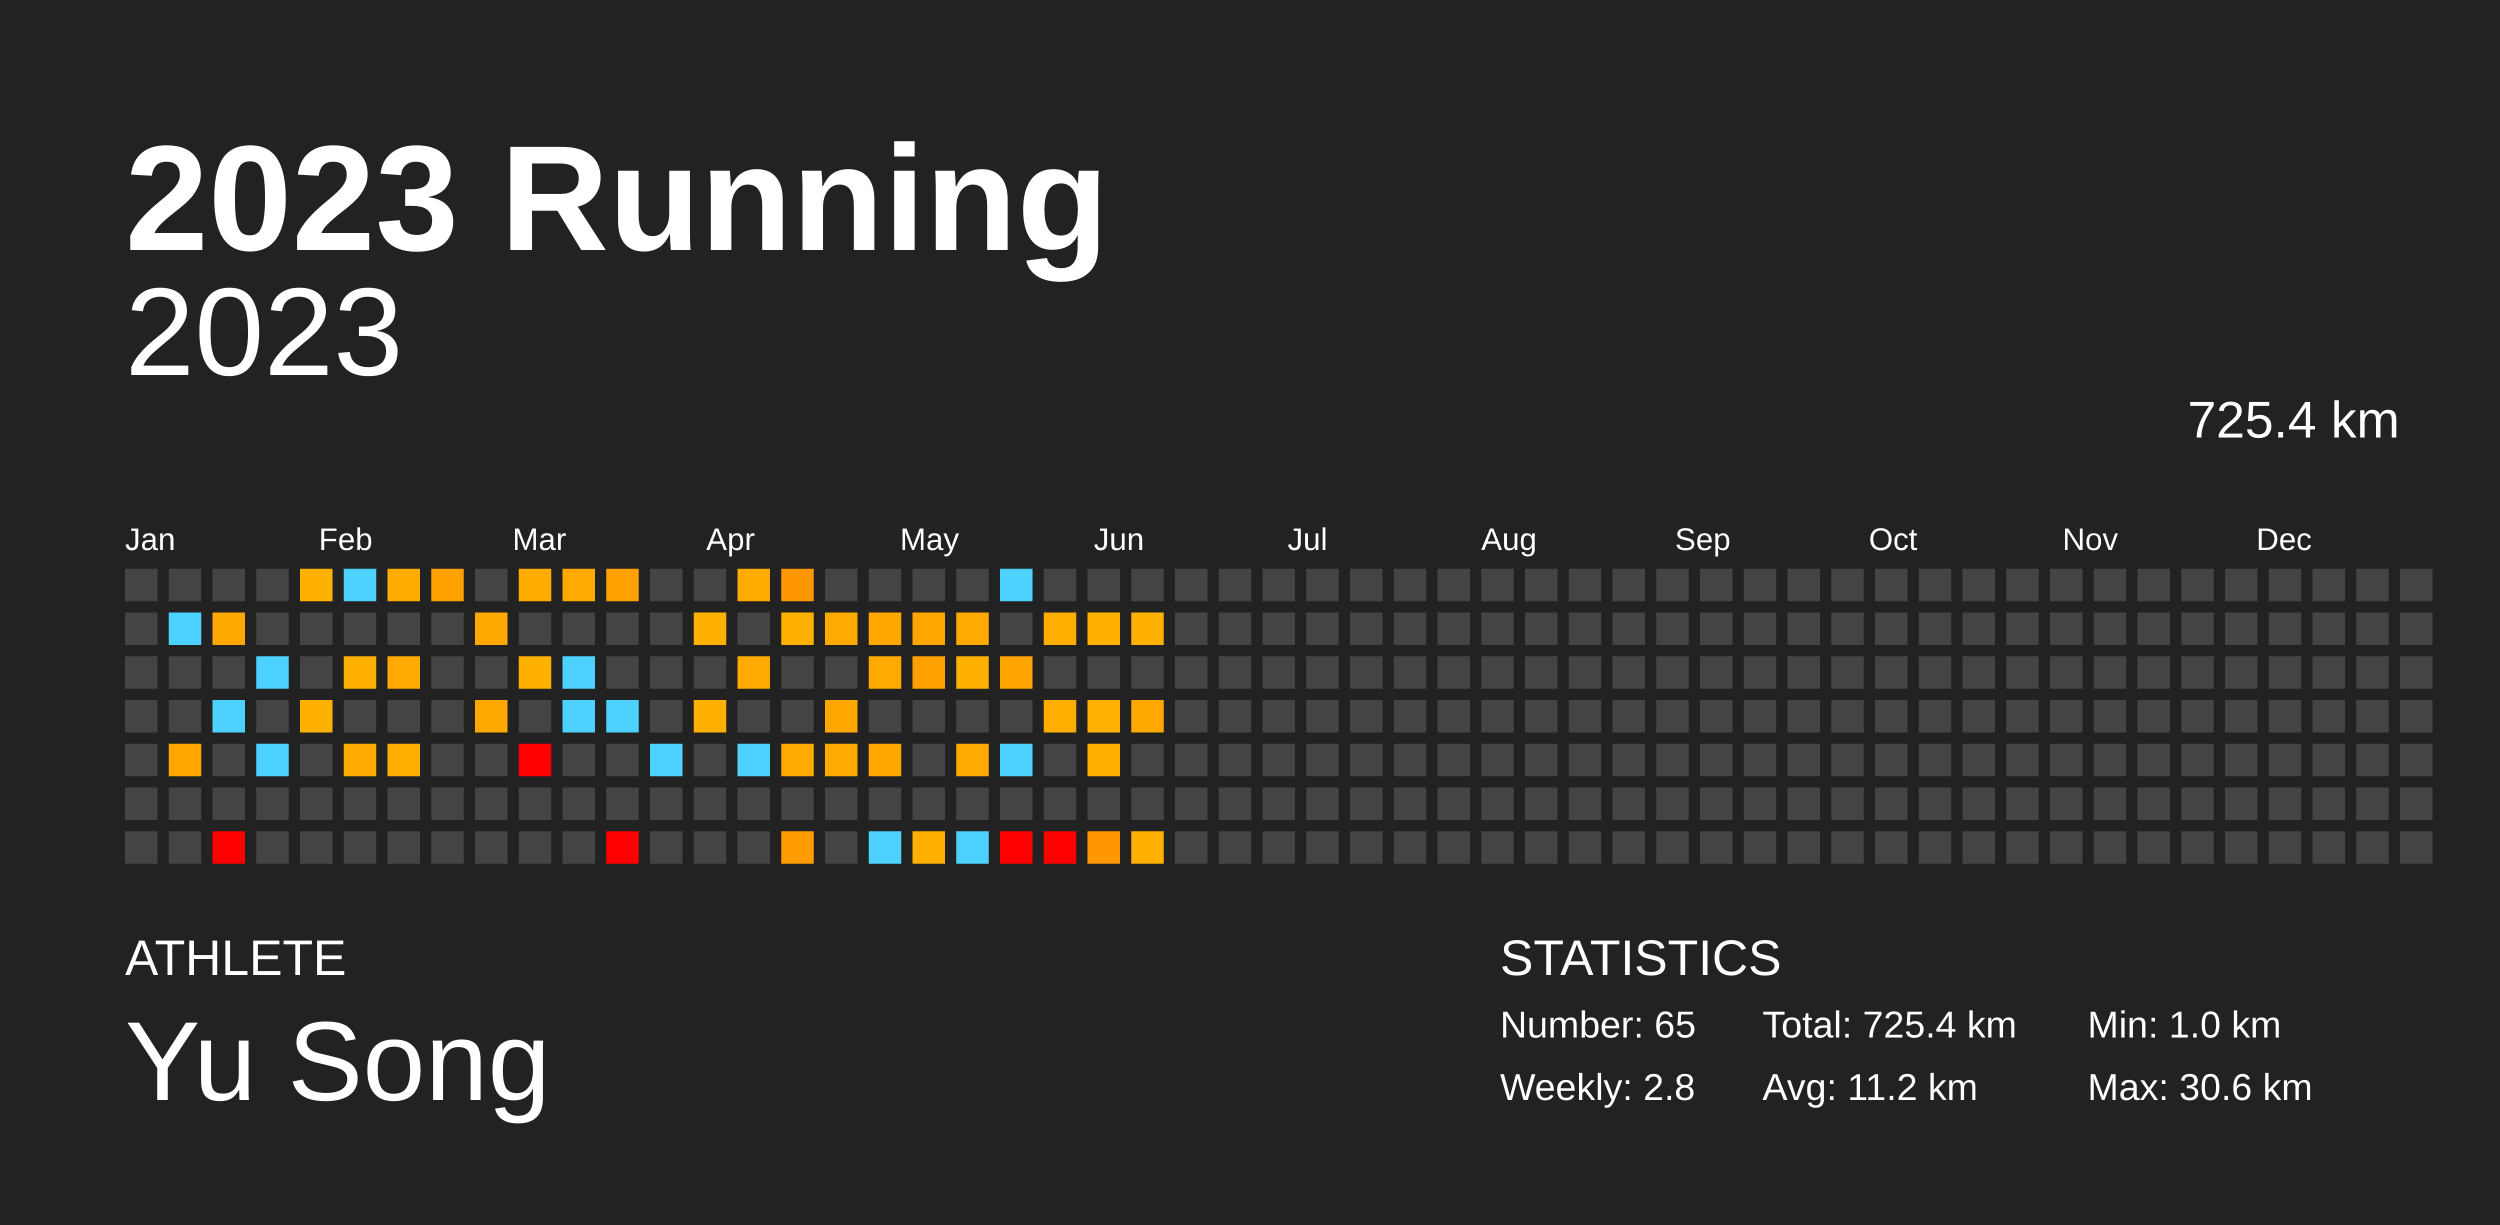
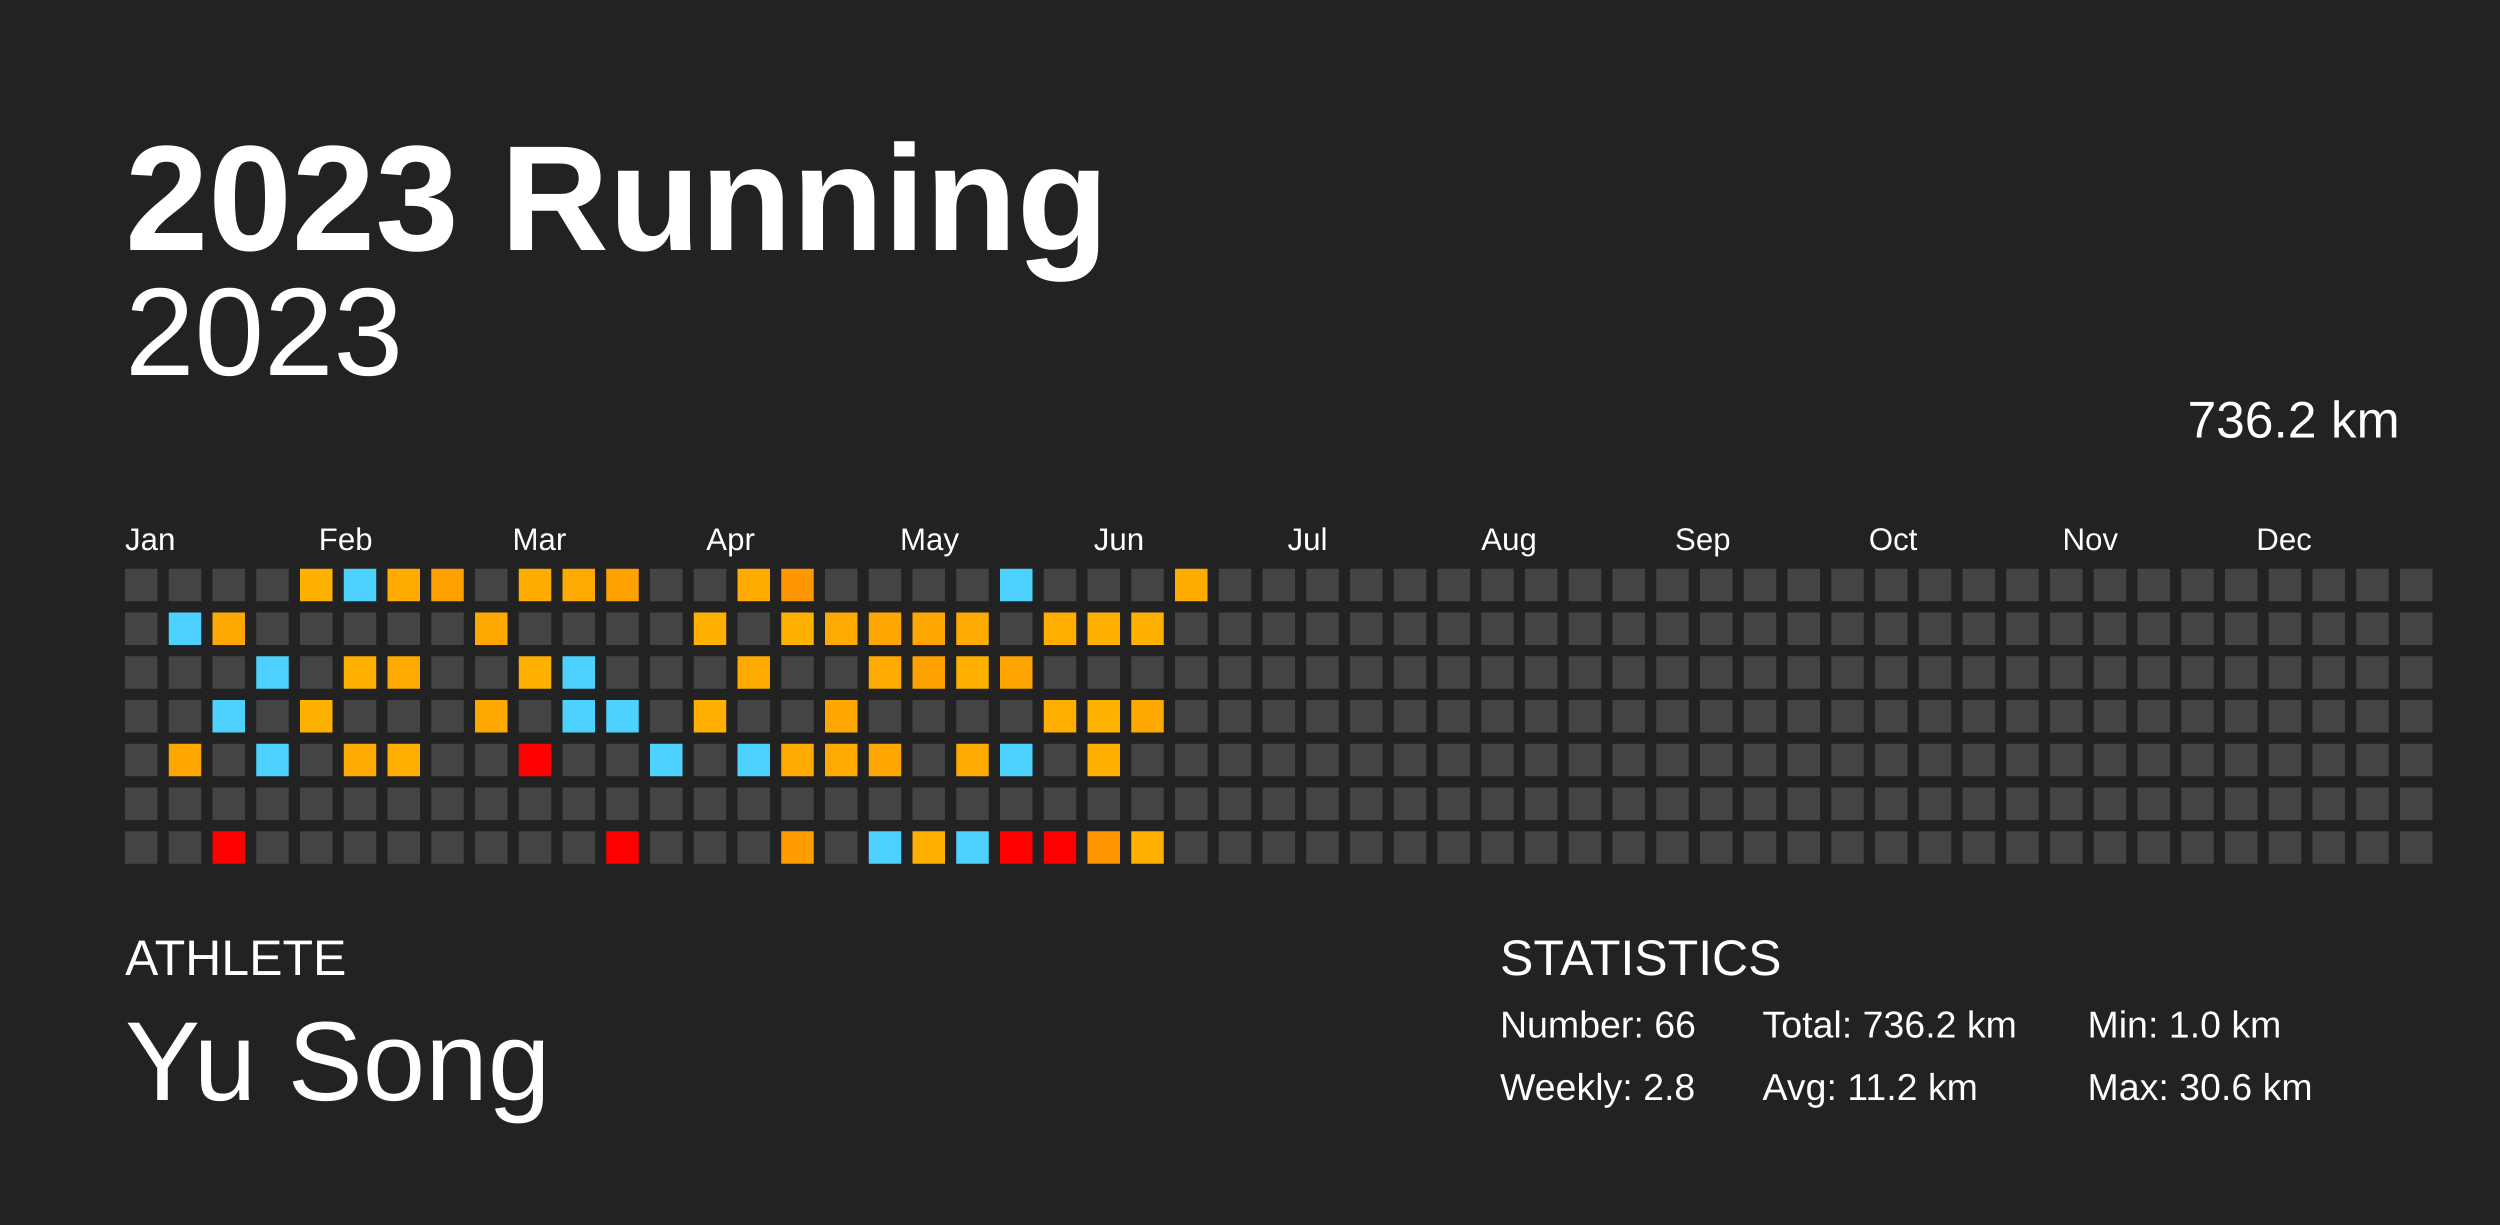
<svg xmlns="http://www.w3.org/2000/svg" baseProfile="full" height="98mm" version="1.1" viewBox="0,0,200,98" width="200mm">
  <defs />
  <rect fill="#222222" height="98" width="200" x="0" y="0" />
  <text fill="#FFFFFF" style="font-size:12px; font-family:Arial; font-weight:bold;" x="10" y="20">2023 Running</text>
  <text fill="#FFFFFF" style="font-size:4px; font-family:Arial" x="10" y="78">ATHLETE</text>
  <text fill="#FFFFFF" style="font-size:9px; font-family:Arial" x="10" y="88">Yu Song</text>
  <text fill="#FFFFFF" style="font-size:4px; font-family:Arial" x="120" y="78">STATISTICS</text>
-   <text fill="#FFFFFF" style="font-size:3px; font-family:Arial" x="120" y="83">Number: 65</text>
+   <text fill="#FFFFFF" style="font-size:3px; font-family:Arial" x="120" y="83">Number: 66</text>
  <text fill="#FFFFFF" style="font-size:3px; font-family:Arial" x="120" y="88">Weekly: 2.8</text>
-   <text fill="#FFFFFF" style="font-size:3px; font-family:Arial" x="141" y="83">Total: 725.4 km</text>
+   <text fill="#FFFFFF" style="font-size:3px; font-family:Arial" x="141" y="83">Total: 736.2 km</text>
  <text fill="#FFFFFF" style="font-size:3px; font-family:Arial" x="141" y="88">Avg: 11.2 km</text>
  <text fill="#FFFFFF" style="font-size:3px; font-family:Arial" x="167" y="83">Min: 1.0 km</text>
  <text fill="#FFFFFF" style="font-size:3px; font-family:Arial" x="167" y="88">Max: 30.6 km</text>
  <text alignment-baseline="hanging" fill="#FFFFFF" style="font-size:10.0px; font-family:Arial;" x="10" y="30">2023</text>
-   <text alignment-baseline="hanging" fill="#FFFFFF" style="font-size:4.125px; font-family:Arial;" x="175" y="35">725.4 km</text>
+   <text alignment-baseline="hanging" fill="#FFFFFF" style="font-size:4.125px; font-family:Arial;" x="175" y="35">736.2 km</text>
  <text fill="#FFFFFF" style="font-size:2.5px; font-family:Arial" x="10.0" y="44">Jan</text>
  <text fill="#FFFFFF" style="font-size:2.5px; font-family:Arial" x="25.5" y="44">Feb</text>
  <text fill="#FFFFFF" style="font-size:2.5px; font-family:Arial" x="41.0" y="44">Mar</text>
  <text fill="#FFFFFF" style="font-size:2.5px; font-family:Arial" x="56.5" y="44">Apr</text>
  <text fill="#FFFFFF" style="font-size:2.5px; font-family:Arial" x="72.0" y="44">May</text>
  <text fill="#FFFFFF" style="font-size:2.5px; font-family:Arial" x="87.5" y="44">Jun</text>
  <text fill="#FFFFFF" style="font-size:2.5px; font-family:Arial" x="103.0" y="44">Jul</text>
  <text fill="#FFFFFF" style="font-size:2.5px; font-family:Arial" x="118.5" y="44">Aug</text>
  <text fill="#FFFFFF" style="font-size:2.5px; font-family:Arial" x="134.0" y="44">Sep</text>
  <text fill="#FFFFFF" style="font-size:2.5px; font-family:Arial" x="149.5" y="44">Oct</text>
  <text fill="#FFFFFF" style="font-size:2.5px; font-family:Arial" x="165.0" y="44">Nov</text>
  <text fill="#FFFFFF" style="font-size:2.5px; font-family:Arial" x="180.5" y="44">Dec</text>
  <rect fill="#444444" height="2.6" width="2.6" x="10.0" y="45.5" />
  <rect fill="#444444" height="2.6" width="2.6" x="10.0" y="49.0" />
  <rect fill="#444444" height="2.6" width="2.6" x="10.0" y="52.5" />
  <rect fill="#444444" height="2.6" width="2.6" x="10.0" y="56.0" />
  <rect fill="#444444" height="2.6" width="2.6" x="10.0" y="59.5" />
  <rect fill="#444444" height="2.6" width="2.6" x="10.0" y="63.0" />
  <rect fill="#444444" height="2.6" width="2.6" x="10.0" y="66.5" />
  <rect fill="#444444" height="2.6" width="2.6" x="13.5" y="45.5" />
  <rect fill="#4dd2ff" height="2.6" width="2.6" x="13.5" y="49.0" />
  <rect fill="#444444" height="2.6" width="2.6" x="13.5" y="52.5" />
  <rect fill="#444444" height="2.6" width="2.6" x="13.5" y="56.0" />
  <rect fill="#ffa700" height="2.6" width="2.6" x="13.5" y="59.5" />
  <rect fill="#444444" height="2.6" width="2.6" x="13.5" y="63.0" />
  <rect fill="#444444" height="2.6" width="2.6" x="13.5" y="66.5" />
  <rect fill="#444444" height="2.6" width="2.6" x="17.0" y="45.5" />
  <rect fill="#ffa900" height="2.6" width="2.6" x="17.0" y="49.0" />
  <rect fill="#444444" height="2.6" width="2.6" x="17.0" y="52.5" />
  <rect fill="#4dd2ff" height="2.6" width="2.6" x="17.0" y="56.0" />
  <rect fill="#444444" height="2.6" width="2.6" x="17.0" y="59.5" />
  <rect fill="#444444" height="2.6" width="2.6" x="17.0" y="63.0" />
  <rect fill="red" height="2.6" width="2.6" x="17.0" y="66.5" />
  <rect fill="#444444" height="2.6" width="2.6" x="20.5" y="45.5" />
  <rect fill="#444444" height="2.6" width="2.6" x="20.5" y="49.0" />
  <rect fill="#4dd2ff" height="2.6" width="2.6" x="20.5" y="52.5" />
  <rect fill="#444444" height="2.6" width="2.6" x="20.5" y="56.0" />
  <rect fill="#4dd2ff" height="2.6" width="2.6" x="20.5" y="59.5" />
  <rect fill="#444444" height="2.6" width="2.6" x="20.5" y="63.0" />
  <rect fill="#444444" height="2.6" width="2.6" x="20.5" y="66.5" />
  <rect fill="#ffb100" height="2.6" width="2.6" x="24.0" y="45.5" />
  <rect fill="#444444" height="2.6" width="2.6" x="24.0" y="49.0" />
  <rect fill="#444444" height="2.6" width="2.6" x="24.0" y="52.5" />
  <rect fill="#ffb100" height="2.6" width="2.6" x="24.0" y="56.0" />
  <rect fill="#444444" height="2.6" width="2.6" x="24.0" y="59.5" />
  <rect fill="#444444" height="2.6" width="2.6" x="24.0" y="63.0" />
  <rect fill="#444444" height="2.6" width="2.6" x="24.0" y="66.5" />
  <rect fill="#4dd2ff" height="2.6" width="2.6" x="27.5" y="45.5" />
  <rect fill="#444444" height="2.6" width="2.6" x="27.5" y="49.0" />
  <rect fill="#ffb100" height="2.6" width="2.6" x="27.5" y="52.5" />
  <rect fill="#444444" height="2.6" width="2.6" x="27.5" y="56.0" />
  <rect fill="#ffaa00" height="2.6" width="2.6" x="27.5" y="59.5" />
  <rect fill="#444444" height="2.6" width="2.6" x="27.5" y="63.0" />
  <rect fill="#444444" height="2.6" width="2.6" x="27.5" y="66.5" />
  <rect fill="#ffab00" height="2.6" width="2.6" x="31.0" y="45.5" />
  <rect fill="#444444" height="2.6" width="2.6" x="31.0" y="49.0" />
  <rect fill="#ffaa00" height="2.6" width="2.6" x="31.0" y="52.5" />
  <rect fill="#444444" height="2.6" width="2.6" x="31.0" y="56.0" />
  <rect fill="#ffae00" height="2.6" width="2.6" x="31.0" y="59.5" />
  <rect fill="#444444" height="2.6" width="2.6" x="31.0" y="63.0" />
  <rect fill="#444444" height="2.6" width="2.6" x="31.0" y="66.5" />
  <rect fill="#ffa100" height="2.6" width="2.6" x="34.5" y="45.5" />
  <rect fill="#444444" height="2.6" width="2.6" x="34.5" y="49.0" />
  <rect fill="#444444" height="2.6" width="2.6" x="34.5" y="52.5" />
  <rect fill="#444444" height="2.6" width="2.6" x="34.5" y="56.0" />
  <rect fill="#444444" height="2.6" width="2.6" x="34.5" y="59.5" />
  <rect fill="#444444" height="2.6" width="2.6" x="34.5" y="63.0" />
  <rect fill="#444444" height="2.6" width="2.6" x="34.5" y="66.5" />
  <rect fill="#444444" height="2.6" width="2.6" x="38.0" y="45.5" />
  <rect fill="#ffa900" height="2.6" width="2.6" x="38.0" y="49.0" />
  <rect fill="#444444" height="2.6" width="2.6" x="38.0" y="52.5" />
  <rect fill="#ffa900" height="2.6" width="2.6" x="38.0" y="56.0" />
  <rect fill="#444444" height="2.6" width="2.6" x="38.0" y="59.5" />
  <rect fill="#444444" height="2.6" width="2.6" x="38.0" y="63.0" />
  <rect fill="#444444" height="2.6" width="2.6" x="38.0" y="66.5" />
  <rect fill="#ffab00" height="2.6" width="2.6" x="41.5" y="45.5" />
  <rect fill="#444444" height="2.6" width="2.6" x="41.5" y="49.0" />
  <rect fill="#ffb100" height="2.6" width="2.6" x="41.5" y="52.5" />
  <rect fill="#444444" height="2.6" width="2.6" x="41.5" y="56.0" />
  <rect fill="red" height="2.6" width="2.6" x="41.5" y="59.5" />
  <rect fill="#444444" height="2.6" width="2.6" x="41.5" y="63.0" />
  <rect fill="#444444" height="2.6" width="2.6" x="41.5" y="66.5" />
  <rect fill="#ffaa00" height="2.6" width="2.6" x="45.0" y="45.5" />
  <rect fill="#444444" height="2.6" width="2.6" x="45.0" y="49.0" />
  <rect fill="#4dd2ff" height="2.6" width="2.6" x="45.0" y="52.5" />
  <rect fill="#4dd2ff" height="2.6" width="2.6" x="45.0" y="56.0" />
  <rect fill="#444444" height="2.6" width="2.6" x="45.0" y="59.5" />
  <rect fill="#444444" height="2.6" width="2.6" x="45.0" y="63.0" />
  <rect fill="#444444" height="2.6" width="2.6" x="45.0" y="66.5" />
  <rect fill="#ffa200" height="2.6" width="2.6" x="48.5" y="45.5" />
  <rect fill="#444444" height="2.6" width="2.6" x="48.5" y="49.0" />
  <rect fill="#444444" height="2.6" width="2.6" x="48.5" y="52.5" />
  <rect fill="#4dd2ff" height="2.6" width="2.6" x="48.5" y="56.0" />
  <rect fill="#444444" height="2.6" width="2.6" x="48.5" y="59.5" />
  <rect fill="#444444" height="2.6" width="2.6" x="48.5" y="63.0" />
  <rect fill="red" height="2.6" width="2.6" x="48.5" y="66.5" />
  <rect fill="#444444" height="2.6" width="2.6" x="52.0" y="45.5" />
  <rect fill="#444444" height="2.6" width="2.6" x="52.0" y="49.0" />
  <rect fill="#444444" height="2.6" width="2.6" x="52.0" y="52.5" />
  <rect fill="#444444" height="2.6" width="2.6" x="52.0" y="56.0" />
  <rect fill="#4dd2ff" height="2.6" width="2.6" x="52.0" y="59.5" />
  <rect fill="#444444" height="2.6" width="2.6" x="52.0" y="63.0" />
  <rect fill="#444444" height="2.6" width="2.6" x="52.0" y="66.5" />
  <rect fill="#444444" height="2.6" width="2.6" x="55.5" y="45.5" />
  <rect fill="#ffb100" height="2.6" width="2.6" x="55.5" y="49.0" />
  <rect fill="#444444" height="2.6" width="2.6" x="55.5" y="52.5" />
  <rect fill="#ffb000" height="2.6" width="2.6" x="55.5" y="56.0" />
  <rect fill="#444444" height="2.6" width="2.6" x="55.5" y="59.5" />
  <rect fill="#444444" height="2.6" width="2.6" x="55.5" y="63.0" />
  <rect fill="#444444" height="2.6" width="2.6" x="55.5" y="66.5" />
  <rect fill="#ffab00" height="2.6" width="2.6" x="59.0" y="45.5" />
  <rect fill="#444444" height="2.6" width="2.6" x="59.0" y="49.0" />
  <rect fill="#ffaa00" height="2.6" width="2.6" x="59.0" y="52.5" />
  <rect fill="#444444" height="2.6" width="2.6" x="59.0" y="56.0" />
  <rect fill="#4dd2ff" height="2.6" width="2.6" x="59.0" y="59.5" />
  <rect fill="#444444" height="2.6" width="2.6" x="59.0" y="63.0" />
  <rect fill="#444444" height="2.6" width="2.6" x="59.0" y="66.5" />
  <rect fill="#ff9800" height="2.6" width="2.6" x="62.5" y="45.5" />
  <rect fill="#ffb100" height="2.6" width="2.6" x="62.5" y="49.0" />
  <rect fill="#444444" height="2.6" width="2.6" x="62.5" y="52.5" />
  <rect fill="#444444" height="2.6" width="2.6" x="62.5" y="56.0" />
  <rect fill="#ffaa00" height="2.6" width="2.6" x="62.5" y="59.5" />
  <rect fill="#444444" height="2.6" width="2.6" x="62.5" y="63.0" />
  <rect fill="#ff9d00" height="2.6" width="2.6" x="62.5" y="66.5" />
  <rect fill="#444444" height="2.6" width="2.6" x="66.0" y="45.5" />
  <rect fill="#ffaa00" height="2.6" width="2.6" x="66.0" y="49.0" />
  <rect fill="#444444" height="2.6" width="2.6" x="66.0" y="52.5" />
  <rect fill="#ffa700" height="2.6" width="2.6" x="66.0" y="56.0" />
  <rect fill="#ffaa00" height="2.6" width="2.6" x="66.0" y="59.5" />
  <rect fill="#444444" height="2.6" width="2.6" x="66.0" y="63.0" />
  <rect fill="#444444" height="2.6" width="2.6" x="66.0" y="66.5" />
  <rect fill="#444444" height="2.6" width="2.6" x="69.5" y="45.5" />
  <rect fill="#ffa700" height="2.6" width="2.6" x="69.5" y="49.0" />
  <rect fill="#ffaa00" height="2.6" width="2.6" x="69.5" y="52.5" />
  <rect fill="#444444" height="2.6" width="2.6" x="69.5" y="56.0" />
  <rect fill="#ffa700" height="2.6" width="2.6" x="69.5" y="59.5" />
  <rect fill="#444444" height="2.6" width="2.6" x="69.5" y="63.0" />
  <rect fill="#4dd2ff" height="2.6" width="2.6" x="69.5" y="66.5" />
  <rect fill="#444444" height="2.6" width="2.6" x="73.0" y="45.5" />
  <rect fill="#ffa700" height="2.6" width="2.6" x="73.0" y="49.0" />
  <rect fill="#ffa200" height="2.6" width="2.6" x="73.0" y="52.5" />
  <rect fill="#444444" height="2.6" width="2.6" x="73.0" y="56.0" />
  <rect fill="#444444" height="2.6" width="2.6" x="73.0" y="59.5" />
  <rect fill="#444444" height="2.6" width="2.6" x="73.0" y="63.0" />
  <rect fill="#ffb000" height="2.6" width="2.6" x="73.0" y="66.5" />
  <rect fill="#444444" height="2.6" width="2.6" x="76.5" y="45.5" />
  <rect fill="#ffaa00" height="2.6" width="2.6" x="76.5" y="49.0" />
  <rect fill="#ffb100" height="2.6" width="2.6" x="76.5" y="52.5" />
  <rect fill="#444444" height="2.6" width="2.6" x="76.5" y="56.0" />
  <rect fill="#ffaa00" height="2.6" width="2.6" x="76.5" y="59.5" />
  <rect fill="#444444" height="2.6" width="2.6" x="76.5" y="63.0" />
  <rect fill="#4dd2ff" height="2.6" width="2.6" x="76.5" y="66.5" />
  <rect fill="#4dd2ff" height="2.6" width="2.6" x="80.0" y="45.5" />
  <rect fill="#444444" height="2.6" width="2.6" x="80.0" y="49.0" />
  <rect fill="#ffa400" height="2.6" width="2.6" x="80.0" y="52.5" />
  <rect fill="#444444" height="2.6" width="2.6" x="80.0" y="56.0" />
  <rect fill="#4dd2ff" height="2.6" width="2.6" x="80.0" y="59.5" />
  <rect fill="#444444" height="2.6" width="2.6" x="80.0" y="63.0" />
  <rect fill="red" height="2.6" width="2.6" x="80.0" y="66.5" />
  <rect fill="#444444" height="2.6" width="2.6" x="83.5" y="45.5" />
  <rect fill="#ffae00" height="2.6" width="2.6" x="83.5" y="49.0" />
  <rect fill="#444444" height="2.6" width="2.6" x="83.5" y="52.5" />
  <rect fill="#ffae00" height="2.6" width="2.6" x="83.5" y="56.0" />
  <rect fill="#444444" height="2.6" width="2.6" x="83.5" y="59.5" />
  <rect fill="#444444" height="2.6" width="2.6" x="83.5" y="63.0" />
  <rect fill="red" height="2.6" width="2.6" x="83.5" y="66.5" />
  <rect fill="#444444" height="2.6" width="2.6" x="87.0" y="45.5" />
  <rect fill="#ffb100" height="2.6" width="2.6" x="87.0" y="49.0" />
  <rect fill="#444444" height="2.6" width="2.6" x="87.0" y="52.5" />
  <rect fill="#ffb200" height="2.6" width="2.6" x="87.0" y="56.0" />
  <rect fill="#ffaf00" height="2.6" width="2.6" x="87.0" y="59.5" />
  <rect fill="#444444" height="2.6" width="2.6" x="87.0" y="63.0" />
  <rect fill="#ff9700" height="2.6" width="2.6" x="87.0" y="66.5" />
  <rect fill="#444444" height="2.6" width="2.6" x="90.5" y="45.5" />
  <rect fill="#ffb100" height="2.6" width="2.6" x="90.5" y="49.0" />
  <rect fill="#444444" height="2.6" width="2.6" x="90.5" y="52.5" />
  <rect fill="#ffa900" height="2.6" width="2.6" x="90.5" y="56.0" />
  <rect fill="#444444" height="2.6" width="2.6" x="90.5" y="59.5" />
  <rect fill="#444444" height="2.6" width="2.6" x="90.5" y="63.0" />
  <rect fill="#ffb000" height="2.6" width="2.6" x="90.5" y="66.5" />
-   <rect fill="#444444" height="2.6" width="2.6" x="94.0" y="45.5" />
+   <rect fill="#ffab00" height="2.6" width="2.6" x="94.0" y="45.5" />
  <rect fill="#444444" height="2.6" width="2.6" x="94.0" y="49.0" />
  <rect fill="#444444" height="2.6" width="2.6" x="94.0" y="52.5" />
  <rect fill="#444444" height="2.6" width="2.6" x="94.0" y="56.0" />
  <rect fill="#444444" height="2.6" width="2.6" x="94.0" y="59.5" />
  <rect fill="#444444" height="2.6" width="2.6" x="94.0" y="63.0" />
  <rect fill="#444444" height="2.6" width="2.6" x="94.0" y="66.5" />
  <rect fill="#444444" height="2.6" width="2.6" x="97.5" y="45.5" />
  <rect fill="#444444" height="2.6" width="2.6" x="97.5" y="49.0" />
  <rect fill="#444444" height="2.6" width="2.6" x="97.5" y="52.5" />
  <rect fill="#444444" height="2.6" width="2.6" x="97.5" y="56.0" />
  <rect fill="#444444" height="2.6" width="2.6" x="97.5" y="59.5" />
  <rect fill="#444444" height="2.6" width="2.6" x="97.5" y="63.0" />
  <rect fill="#444444" height="2.6" width="2.6" x="97.5" y="66.5" />
  <rect fill="#444444" height="2.6" width="2.6" x="101.0" y="45.5" />
  <rect fill="#444444" height="2.6" width="2.6" x="101.0" y="49.0" />
  <rect fill="#444444" height="2.6" width="2.6" x="101.0" y="52.5" />
  <rect fill="#444444" height="2.6" width="2.6" x="101.0" y="56.0" />
  <rect fill="#444444" height="2.6" width="2.6" x="101.0" y="59.5" />
  <rect fill="#444444" height="2.6" width="2.6" x="101.0" y="63.0" />
  <rect fill="#444444" height="2.6" width="2.6" x="101.0" y="66.5" />
  <rect fill="#444444" height="2.6" width="2.6" x="104.5" y="45.5" />
  <rect fill="#444444" height="2.6" width="2.6" x="104.5" y="49.0" />
  <rect fill="#444444" height="2.6" width="2.6" x="104.5" y="52.5" />
  <rect fill="#444444" height="2.6" width="2.6" x="104.5" y="56.0" />
  <rect fill="#444444" height="2.6" width="2.6" x="104.5" y="59.5" />
  <rect fill="#444444" height="2.6" width="2.6" x="104.5" y="63.0" />
  <rect fill="#444444" height="2.6" width="2.6" x="104.5" y="66.5" />
  <rect fill="#444444" height="2.6" width="2.6" x="108.0" y="45.5" />
  <rect fill="#444444" height="2.6" width="2.6" x="108.0" y="49.0" />
  <rect fill="#444444" height="2.6" width="2.6" x="108.0" y="52.5" />
  <rect fill="#444444" height="2.6" width="2.6" x="108.0" y="56.0" />
  <rect fill="#444444" height="2.6" width="2.6" x="108.0" y="59.5" />
  <rect fill="#444444" height="2.6" width="2.6" x="108.0" y="63.0" />
  <rect fill="#444444" height="2.6" width="2.6" x="108.0" y="66.5" />
  <rect fill="#444444" height="2.6" width="2.6" x="111.5" y="45.5" />
  <rect fill="#444444" height="2.6" width="2.6" x="111.5" y="49.0" />
  <rect fill="#444444" height="2.6" width="2.6" x="111.5" y="52.5" />
  <rect fill="#444444" height="2.6" width="2.6" x="111.5" y="56.0" />
  <rect fill="#444444" height="2.6" width="2.6" x="111.5" y="59.5" />
  <rect fill="#444444" height="2.6" width="2.6" x="111.5" y="63.0" />
  <rect fill="#444444" height="2.6" width="2.6" x="111.5" y="66.5" />
  <rect fill="#444444" height="2.6" width="2.6" x="115.0" y="45.5" />
  <rect fill="#444444" height="2.6" width="2.6" x="115.0" y="49.0" />
  <rect fill="#444444" height="2.6" width="2.6" x="115.0" y="52.5" />
  <rect fill="#444444" height="2.6" width="2.6" x="115.0" y="56.0" />
  <rect fill="#444444" height="2.6" width="2.6" x="115.0" y="59.5" />
  <rect fill="#444444" height="2.6" width="2.6" x="115.0" y="63.0" />
  <rect fill="#444444" height="2.6" width="2.6" x="115.0" y="66.5" />
  <rect fill="#444444" height="2.6" width="2.6" x="118.5" y="45.5" />
  <rect fill="#444444" height="2.6" width="2.6" x="118.5" y="49.0" />
  <rect fill="#444444" height="2.6" width="2.6" x="118.5" y="52.5" />
  <rect fill="#444444" height="2.6" width="2.6" x="118.5" y="56.0" />
  <rect fill="#444444" height="2.6" width="2.6" x="118.5" y="59.5" />
  <rect fill="#444444" height="2.6" width="2.6" x="118.5" y="63.0" />
  <rect fill="#444444" height="2.6" width="2.6" x="118.5" y="66.5" />
  <rect fill="#444444" height="2.6" width="2.6" x="122.0" y="45.5" />
  <rect fill="#444444" height="2.6" width="2.6" x="122.0" y="49.0" />
  <rect fill="#444444" height="2.6" width="2.6" x="122.0" y="52.5" />
  <rect fill="#444444" height="2.6" width="2.6" x="122.0" y="56.0" />
  <rect fill="#444444" height="2.6" width="2.6" x="122.0" y="59.5" />
  <rect fill="#444444" height="2.6" width="2.6" x="122.0" y="63.0" />
  <rect fill="#444444" height="2.6" width="2.6" x="122.0" y="66.5" />
  <rect fill="#444444" height="2.6" width="2.6" x="125.5" y="45.5" />
  <rect fill="#444444" height="2.6" width="2.6" x="125.5" y="49.0" />
  <rect fill="#444444" height="2.6" width="2.6" x="125.5" y="52.5" />
  <rect fill="#444444" height="2.6" width="2.6" x="125.5" y="56.0" />
  <rect fill="#444444" height="2.6" width="2.6" x="125.5" y="59.5" />
  <rect fill="#444444" height="2.6" width="2.6" x="125.5" y="63.0" />
  <rect fill="#444444" height="2.6" width="2.6" x="125.5" y="66.5" />
  <rect fill="#444444" height="2.6" width="2.6" x="129.0" y="45.5" />
  <rect fill="#444444" height="2.6" width="2.6" x="129.0" y="49.0" />
  <rect fill="#444444" height="2.6" width="2.6" x="129.0" y="52.5" />
  <rect fill="#444444" height="2.6" width="2.6" x="129.0" y="56.0" />
  <rect fill="#444444" height="2.6" width="2.6" x="129.0" y="59.5" />
  <rect fill="#444444" height="2.6" width="2.6" x="129.0" y="63.0" />
  <rect fill="#444444" height="2.6" width="2.6" x="129.0" y="66.5" />
  <rect fill="#444444" height="2.6" width="2.6" x="132.5" y="45.5" />
  <rect fill="#444444" height="2.6" width="2.6" x="132.5" y="49.0" />
  <rect fill="#444444" height="2.6" width="2.6" x="132.5" y="52.5" />
  <rect fill="#444444" height="2.6" width="2.6" x="132.5" y="56.0" />
  <rect fill="#444444" height="2.6" width="2.6" x="132.5" y="59.5" />
  <rect fill="#444444" height="2.6" width="2.6" x="132.5" y="63.0" />
  <rect fill="#444444" height="2.6" width="2.6" x="132.5" y="66.5" />
  <rect fill="#444444" height="2.6" width="2.6" x="136.0" y="45.5" />
  <rect fill="#444444" height="2.6" width="2.6" x="136.0" y="49.0" />
  <rect fill="#444444" height="2.6" width="2.6" x="136.0" y="52.5" />
  <rect fill="#444444" height="2.6" width="2.6" x="136.0" y="56.0" />
  <rect fill="#444444" height="2.6" width="2.6" x="136.0" y="59.5" />
  <rect fill="#444444" height="2.6" width="2.6" x="136.0" y="63.0" />
  <rect fill="#444444" height="2.6" width="2.6" x="136.0" y="66.5" />
  <rect fill="#444444" height="2.6" width="2.6" x="139.5" y="45.5" />
  <rect fill="#444444" height="2.6" width="2.6" x="139.5" y="49.0" />
  <rect fill="#444444" height="2.6" width="2.6" x="139.5" y="52.5" />
  <rect fill="#444444" height="2.6" width="2.6" x="139.5" y="56.0" />
  <rect fill="#444444" height="2.6" width="2.6" x="139.5" y="59.5" />
  <rect fill="#444444" height="2.6" width="2.6" x="139.5" y="63.0" />
  <rect fill="#444444" height="2.6" width="2.6" x="139.5" y="66.5" />
  <rect fill="#444444" height="2.6" width="2.6" x="143.0" y="45.5" />
  <rect fill="#444444" height="2.6" width="2.6" x="143.0" y="49.0" />
  <rect fill="#444444" height="2.6" width="2.6" x="143.0" y="52.5" />
  <rect fill="#444444" height="2.6" width="2.6" x="143.0" y="56.0" />
  <rect fill="#444444" height="2.6" width="2.6" x="143.0" y="59.5" />
  <rect fill="#444444" height="2.6" width="2.6" x="143.0" y="63.0" />
  <rect fill="#444444" height="2.6" width="2.6" x="143.0" y="66.5" />
  <rect fill="#444444" height="2.6" width="2.6" x="146.5" y="45.5" />
  <rect fill="#444444" height="2.6" width="2.6" x="146.5" y="49.0" />
  <rect fill="#444444" height="2.6" width="2.6" x="146.5" y="52.5" />
  <rect fill="#444444" height="2.6" width="2.6" x="146.5" y="56.0" />
  <rect fill="#444444" height="2.6" width="2.6" x="146.5" y="59.5" />
  <rect fill="#444444" height="2.6" width="2.6" x="146.5" y="63.0" />
  <rect fill="#444444" height="2.6" width="2.6" x="146.5" y="66.5" />
  <rect fill="#444444" height="2.6" width="2.6" x="150.0" y="45.5" />
  <rect fill="#444444" height="2.6" width="2.6" x="150.0" y="49.0" />
  <rect fill="#444444" height="2.6" width="2.6" x="150.0" y="52.5" />
  <rect fill="#444444" height="2.6" width="2.6" x="150.0" y="56.0" />
  <rect fill="#444444" height="2.6" width="2.6" x="150.0" y="59.5" />
  <rect fill="#444444" height="2.6" width="2.6" x="150.0" y="63.0" />
  <rect fill="#444444" height="2.6" width="2.6" x="150.0" y="66.5" />
  <rect fill="#444444" height="2.6" width="2.6" x="153.5" y="45.5" />
  <rect fill="#444444" height="2.6" width="2.6" x="153.5" y="49.0" />
  <rect fill="#444444" height="2.6" width="2.6" x="153.5" y="52.5" />
  <rect fill="#444444" height="2.6" width="2.6" x="153.5" y="56.0" />
  <rect fill="#444444" height="2.6" width="2.6" x="153.5" y="59.5" />
  <rect fill="#444444" height="2.6" width="2.6" x="153.5" y="63.0" />
  <rect fill="#444444" height="2.6" width="2.6" x="153.5" y="66.5" />
  <rect fill="#444444" height="2.6" width="2.6" x="157.0" y="45.5" />
  <rect fill="#444444" height="2.6" width="2.6" x="157.0" y="49.0" />
  <rect fill="#444444" height="2.6" width="2.6" x="157.0" y="52.5" />
  <rect fill="#444444" height="2.6" width="2.6" x="157.0" y="56.0" />
  <rect fill="#444444" height="2.6" width="2.6" x="157.0" y="59.5" />
  <rect fill="#444444" height="2.6" width="2.6" x="157.0" y="63.0" />
  <rect fill="#444444" height="2.6" width="2.6" x="157.0" y="66.5" />
  <rect fill="#444444" height="2.6" width="2.6" x="160.5" y="45.5" />
  <rect fill="#444444" height="2.6" width="2.6" x="160.5" y="49.0" />
  <rect fill="#444444" height="2.6" width="2.6" x="160.5" y="52.5" />
  <rect fill="#444444" height="2.6" width="2.6" x="160.5" y="56.0" />
  <rect fill="#444444" height="2.6" width="2.6" x="160.5" y="59.5" />
  <rect fill="#444444" height="2.6" width="2.6" x="160.5" y="63.0" />
  <rect fill="#444444" height="2.6" width="2.6" x="160.5" y="66.5" />
  <rect fill="#444444" height="2.6" width="2.6" x="164.0" y="45.5" />
  <rect fill="#444444" height="2.6" width="2.6" x="164.0" y="49.0" />
  <rect fill="#444444" height="2.6" width="2.6" x="164.0" y="52.5" />
  <rect fill="#444444" height="2.6" width="2.6" x="164.0" y="56.0" />
  <rect fill="#444444" height="2.6" width="2.6" x="164.0" y="59.5" />
  <rect fill="#444444" height="2.6" width="2.6" x="164.0" y="63.0" />
  <rect fill="#444444" height="2.6" width="2.6" x="164.0" y="66.5" />
  <rect fill="#444444" height="2.6" width="2.6" x="167.5" y="45.5" />
  <rect fill="#444444" height="2.6" width="2.6" x="167.5" y="49.0" />
  <rect fill="#444444" height="2.6" width="2.6" x="167.5" y="52.5" />
  <rect fill="#444444" height="2.6" width="2.6" x="167.5" y="56.0" />
  <rect fill="#444444" height="2.6" width="2.6" x="167.5" y="59.5" />
  <rect fill="#444444" height="2.6" width="2.6" x="167.5" y="63.0" />
  <rect fill="#444444" height="2.6" width="2.6" x="167.5" y="66.5" />
  <rect fill="#444444" height="2.6" width="2.6" x="171.0" y="45.5" />
  <rect fill="#444444" height="2.6" width="2.6" x="171.0" y="49.0" />
  <rect fill="#444444" height="2.6" width="2.6" x="171.0" y="52.5" />
  <rect fill="#444444" height="2.6" width="2.6" x="171.0" y="56.0" />
  <rect fill="#444444" height="2.6" width="2.6" x="171.0" y="59.5" />
  <rect fill="#444444" height="2.6" width="2.6" x="171.0" y="63.0" />
  <rect fill="#444444" height="2.6" width="2.6" x="171.0" y="66.5" />
  <rect fill="#444444" height="2.6" width="2.6" x="174.5" y="45.5" />
  <rect fill="#444444" height="2.6" width="2.6" x="174.5" y="49.0" />
  <rect fill="#444444" height="2.6" width="2.6" x="174.5" y="52.5" />
  <rect fill="#444444" height="2.6" width="2.6" x="174.5" y="56.0" />
  <rect fill="#444444" height="2.6" width="2.6" x="174.5" y="59.5" />
  <rect fill="#444444" height="2.6" width="2.6" x="174.5" y="63.0" />
  <rect fill="#444444" height="2.6" width="2.6" x="174.5" y="66.5" />
  <rect fill="#444444" height="2.6" width="2.6" x="178.0" y="45.5" />
  <rect fill="#444444" height="2.6" width="2.6" x="178.0" y="49.0" />
  <rect fill="#444444" height="2.6" width="2.6" x="178.0" y="52.5" />
  <rect fill="#444444" height="2.6" width="2.6" x="178.0" y="56.0" />
  <rect fill="#444444" height="2.6" width="2.6" x="178.0" y="59.5" />
  <rect fill="#444444" height="2.6" width="2.6" x="178.0" y="63.0" />
  <rect fill="#444444" height="2.6" width="2.6" x="178.0" y="66.5" />
  <rect fill="#444444" height="2.6" width="2.6" x="181.5" y="45.5" />
  <rect fill="#444444" height="2.6" width="2.6" x="181.5" y="49.0" />
  <rect fill="#444444" height="2.6" width="2.6" x="181.5" y="52.5" />
  <rect fill="#444444" height="2.6" width="2.6" x="181.5" y="56.0" />
  <rect fill="#444444" height="2.6" width="2.6" x="181.5" y="59.5" />
  <rect fill="#444444" height="2.6" width="2.6" x="181.5" y="63.0" />
  <rect fill="#444444" height="2.6" width="2.6" x="181.5" y="66.5" />
  <rect fill="#444444" height="2.6" width="2.6" x="185.0" y="45.5" />
  <rect fill="#444444" height="2.6" width="2.6" x="185.0" y="49.0" />
  <rect fill="#444444" height="2.6" width="2.6" x="185.0" y="52.5" />
  <rect fill="#444444" height="2.6" width="2.6" x="185.0" y="56.0" />
  <rect fill="#444444" height="2.6" width="2.6" x="185.0" y="59.5" />
  <rect fill="#444444" height="2.6" width="2.6" x="185.0" y="63.0" />
  <rect fill="#444444" height="2.6" width="2.6" x="185.0" y="66.5" />
  <rect fill="#444444" height="2.6" width="2.6" x="188.5" y="45.5" />
  <rect fill="#444444" height="2.6" width="2.6" x="188.5" y="49.0" />
  <rect fill="#444444" height="2.6" width="2.6" x="188.5" y="52.5" />
  <rect fill="#444444" height="2.6" width="2.6" x="188.5" y="56.0" />
  <rect fill="#444444" height="2.6" width="2.6" x="188.5" y="59.5" />
  <rect fill="#444444" height="2.6" width="2.6" x="188.5" y="63.0" />
  <rect fill="#444444" height="2.6" width="2.6" x="188.5" y="66.5" />
  <rect fill="#444444" height="2.6" width="2.6" x="192.0" y="45.5" />
  <rect fill="#444444" height="2.6" width="2.6" x="192.0" y="49.0" />
  <rect fill="#444444" height="2.6" width="2.6" x="192.0" y="52.5" />
  <rect fill="#444444" height="2.6" width="2.6" x="192.0" y="56.0" />
  <rect fill="#444444" height="2.6" width="2.6" x="192.0" y="59.5" />
  <rect fill="#444444" height="2.6" width="2.6" x="192.0" y="63.0" />
  <rect fill="#444444" height="2.6" width="2.6" x="192.0" y="66.5" />
</svg>
